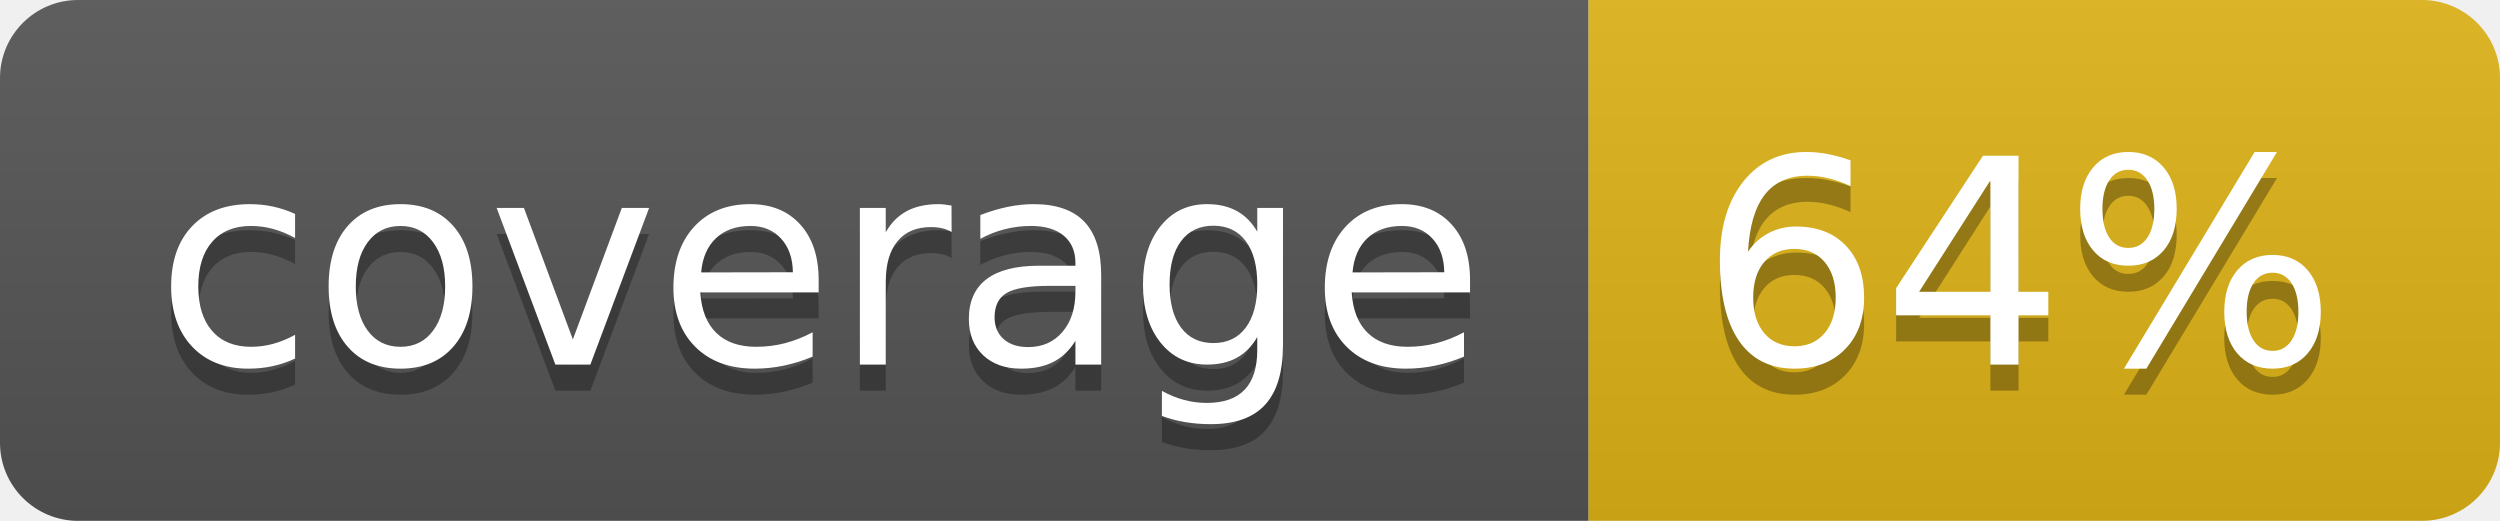
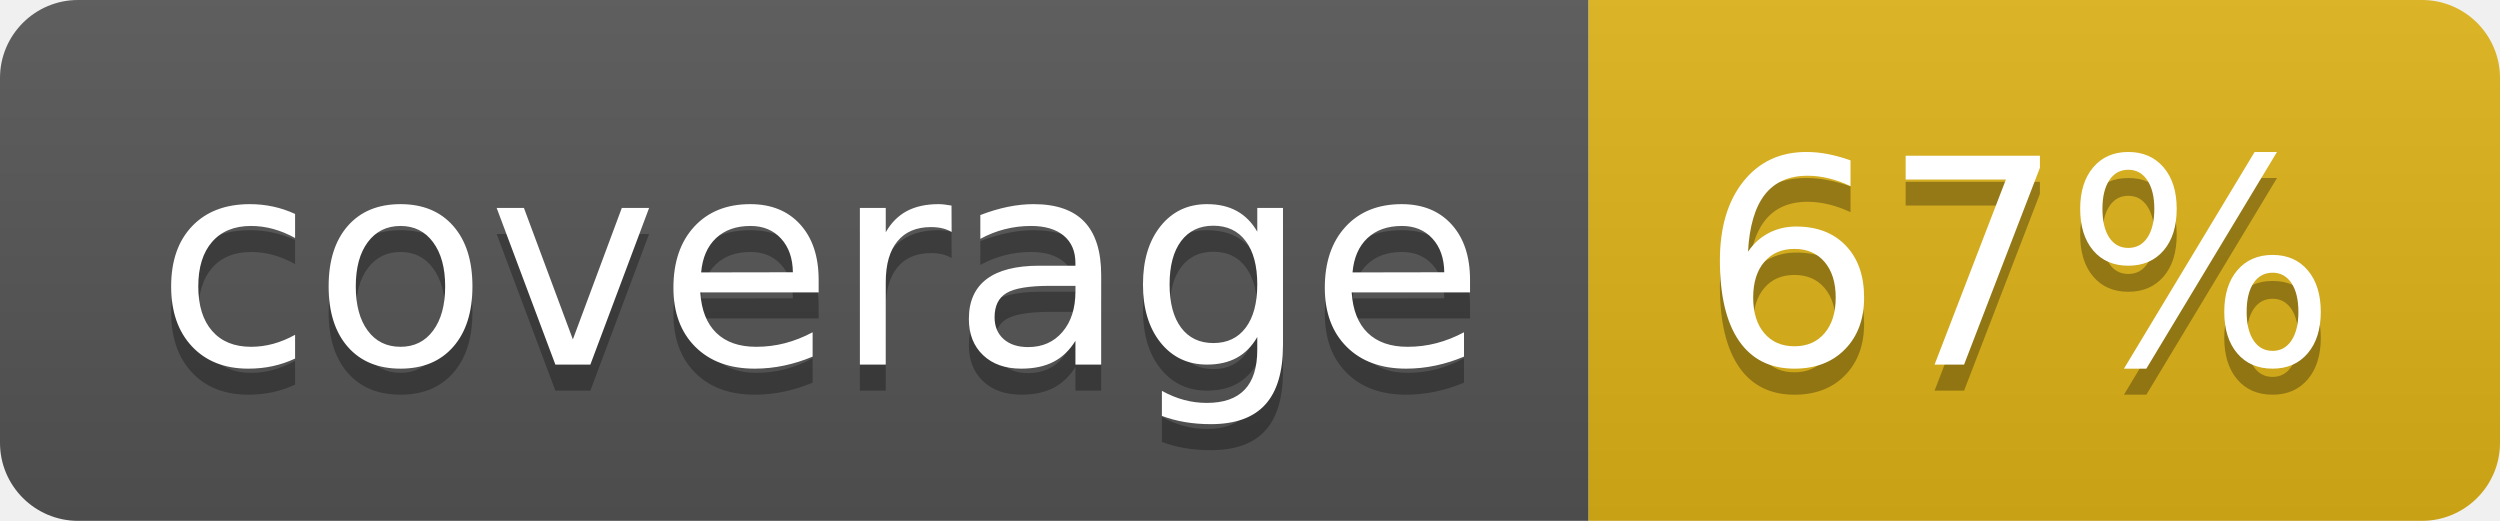
- <svg xmlns="http://www.w3.org/2000/svg" width="96" height="20" role="img" aria-label="coverage: 64%">
+ <svg xmlns="http://www.w3.org/2000/svg" width="96" height="20" role="img" aria-label="coverage: 67%">
  <linearGradient id="s" x2="0" y2="100%">
    <stop offset="0" stop-color="#bbb" stop-opacity=".1" />
    <stop offset="1" stop-opacity=".1" />
  </linearGradient>
  <clipPath id="r">
    <rect width="96" height="20" rx="3" fill="#fff" />
  </clipPath>
  <g clip-path="url(#r)">
    <rect width="61" height="20" fill="#555" />
    <rect x="61" width="35" height="20" fill="#dfb317" />
    <rect width="96" height="20" fill="url(#s)" />
  </g>
  <g fill="#fff" text-anchor="middle" font-family="Verdana,Geneva,DejaVu Sans,sans-serif" text-rendering="geometricPrecision" font-size="110">
    <text aria-hidden="true" x="315" y="150" fill="#010101" fill-opacity=".3" transform="scale(.1)" textLength="510">coverage</text>
    <text x="315" y="140" transform="scale(.1)" fill="#fff" textLength="510">coverage</text>
-     <text aria-hidden="true" x="775" y="150" fill="#010101" fill-opacity=".3" transform="scale(.1)" textLength="250">64%</text>
-     <text x="775" y="140" transform="scale(.1)" fill="#fff" textLength="250">64%</text>
+     <text aria-hidden="true" x="775" y="150" fill="#010101" fill-opacity=".3" transform="scale(.1)" textLength="250">67%</text>
+     <text x="775" y="140" transform="scale(.1)" fill="#fff" textLength="250">67%</text>
  </g>
</svg>
